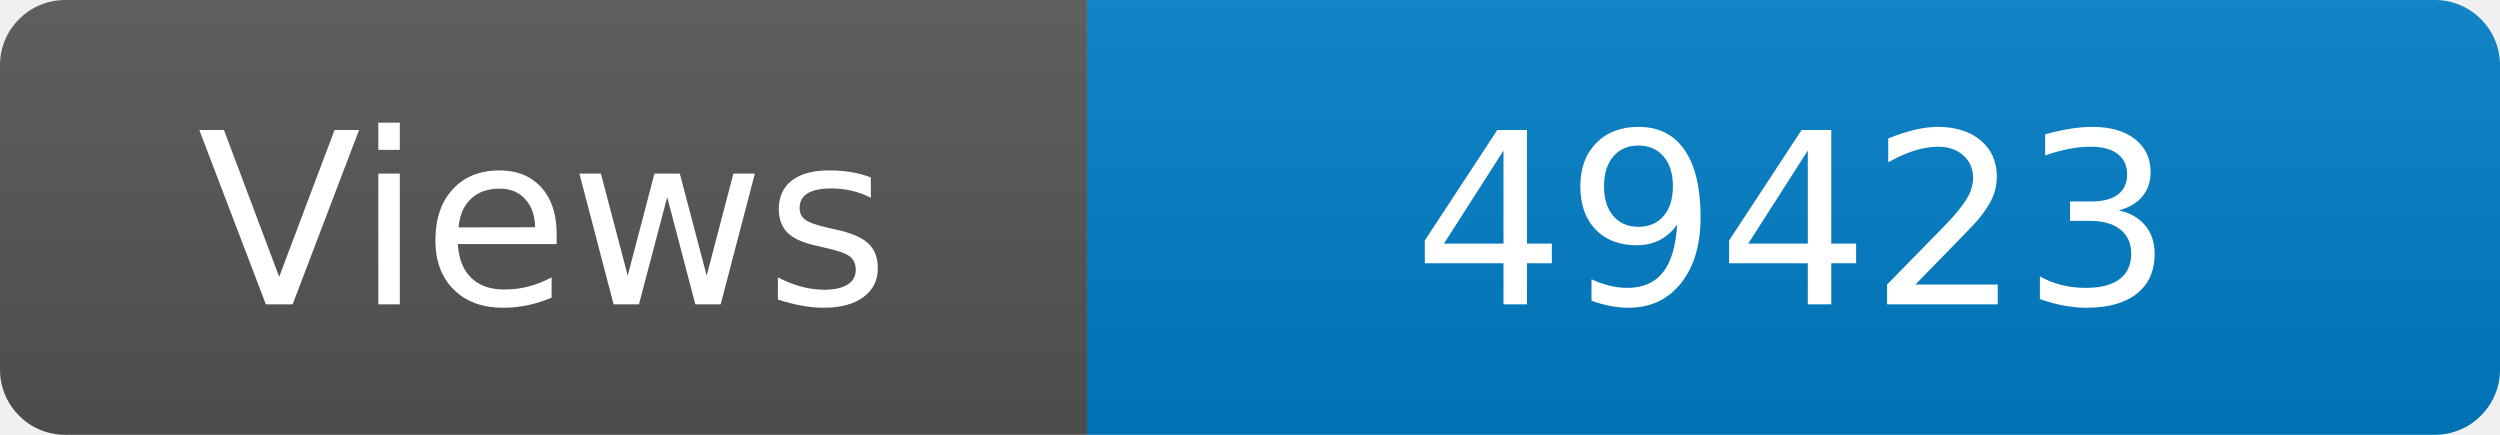
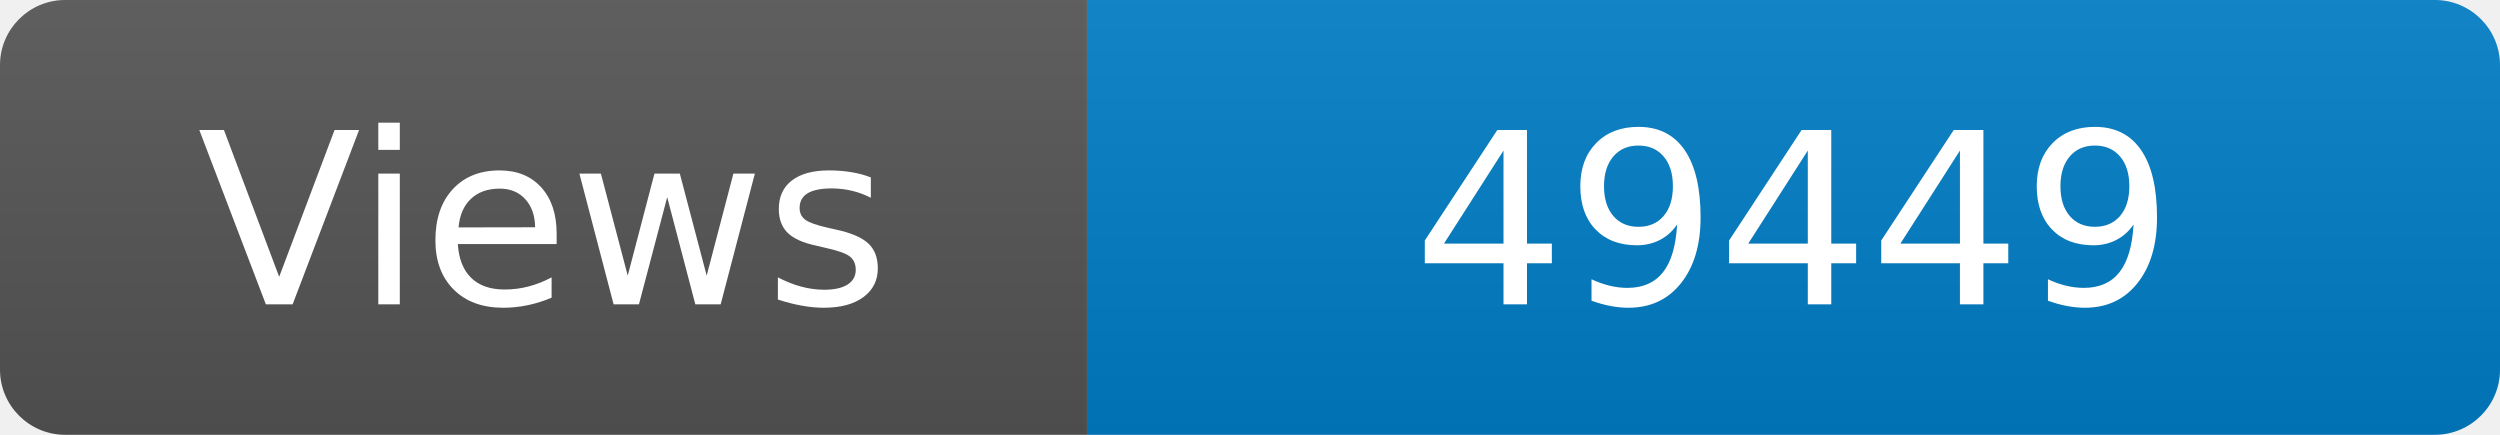
<svg xmlns="http://www.w3.org/2000/svg" width="115" height="20" role="img" aria-label="Maintained?: yes">
  <linearGradient id="s" x2="0" y2="100%">
    <stop offset="0" stop-color="#bbb" stop-opacity=".1" />
    <stop offset="1" stop-opacity=".1" />
  </linearGradient>
  <clipPath id="r">
    <rect width="115" height="20" rx="3" fill="#fff" />
  </clipPath>
  <g clip-path="url(#r)">
    <rect width="50" height="20" fill="#555" />
    <rect x="50" width="160" height="20" fill="#007ec6" />
    <rect width="115" height="20" fill="url(#s)" />
  </g>
  <g fill="#fff" text-anchor="middle" font-family="Verdana,Geneva,DejaVu Sans,sans-serif" font-size="110">
    <text x="250" y="140" transform="scale(.1)" fill="#fff">Views</text>
-     <text x="825" y="140" transform="scale(.1)" fill="#fff">49423</text>
+     <text x="825" y="140" transform="scale(.1)" fill="#fff">49449</text>
  </g>
</svg>
